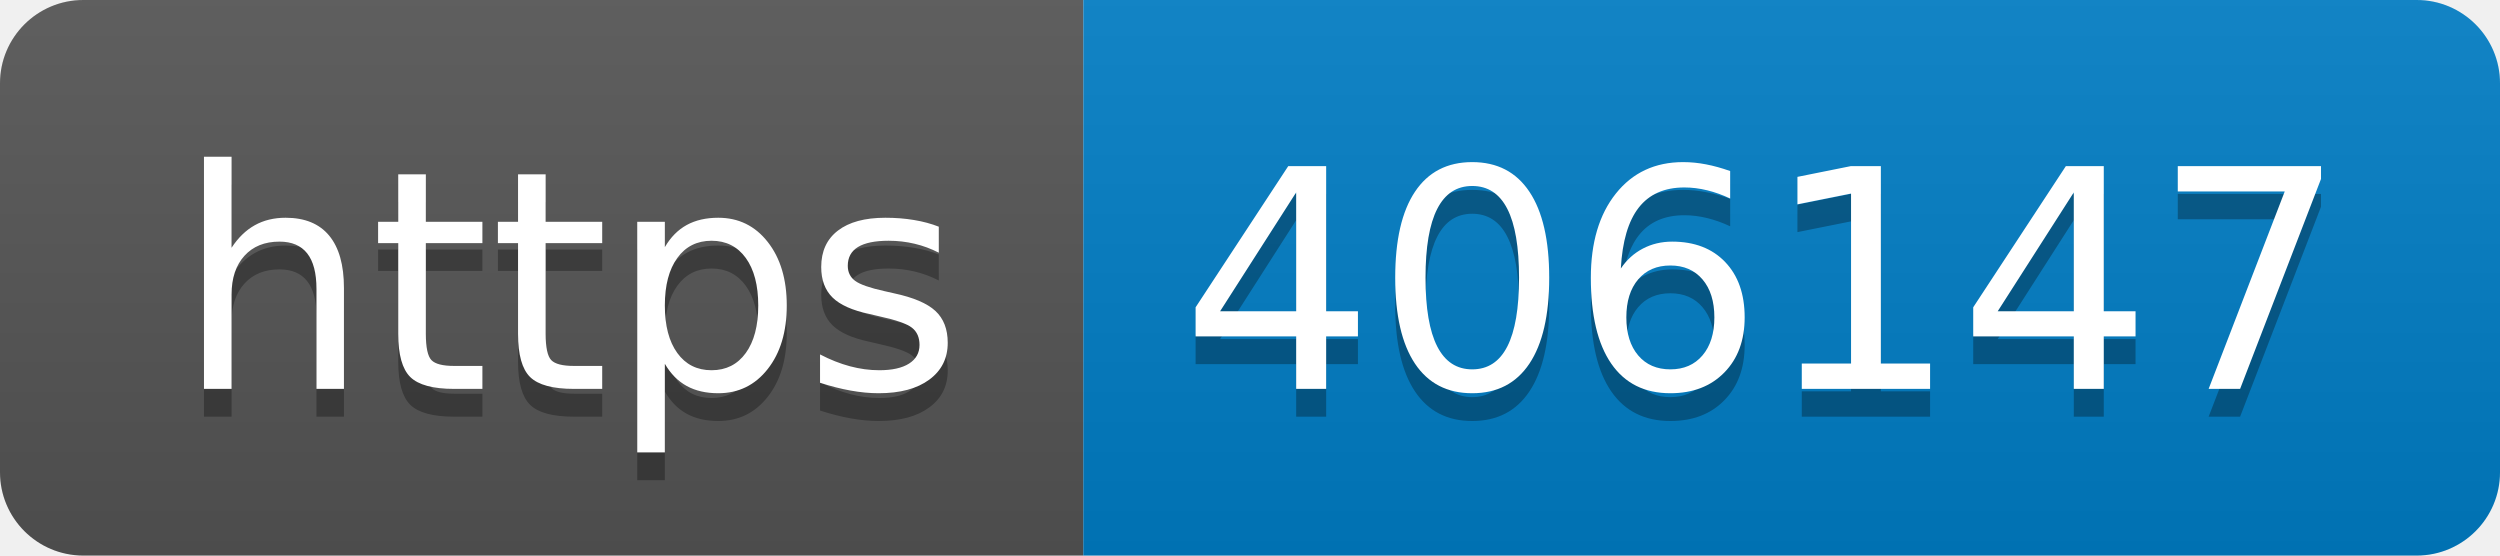
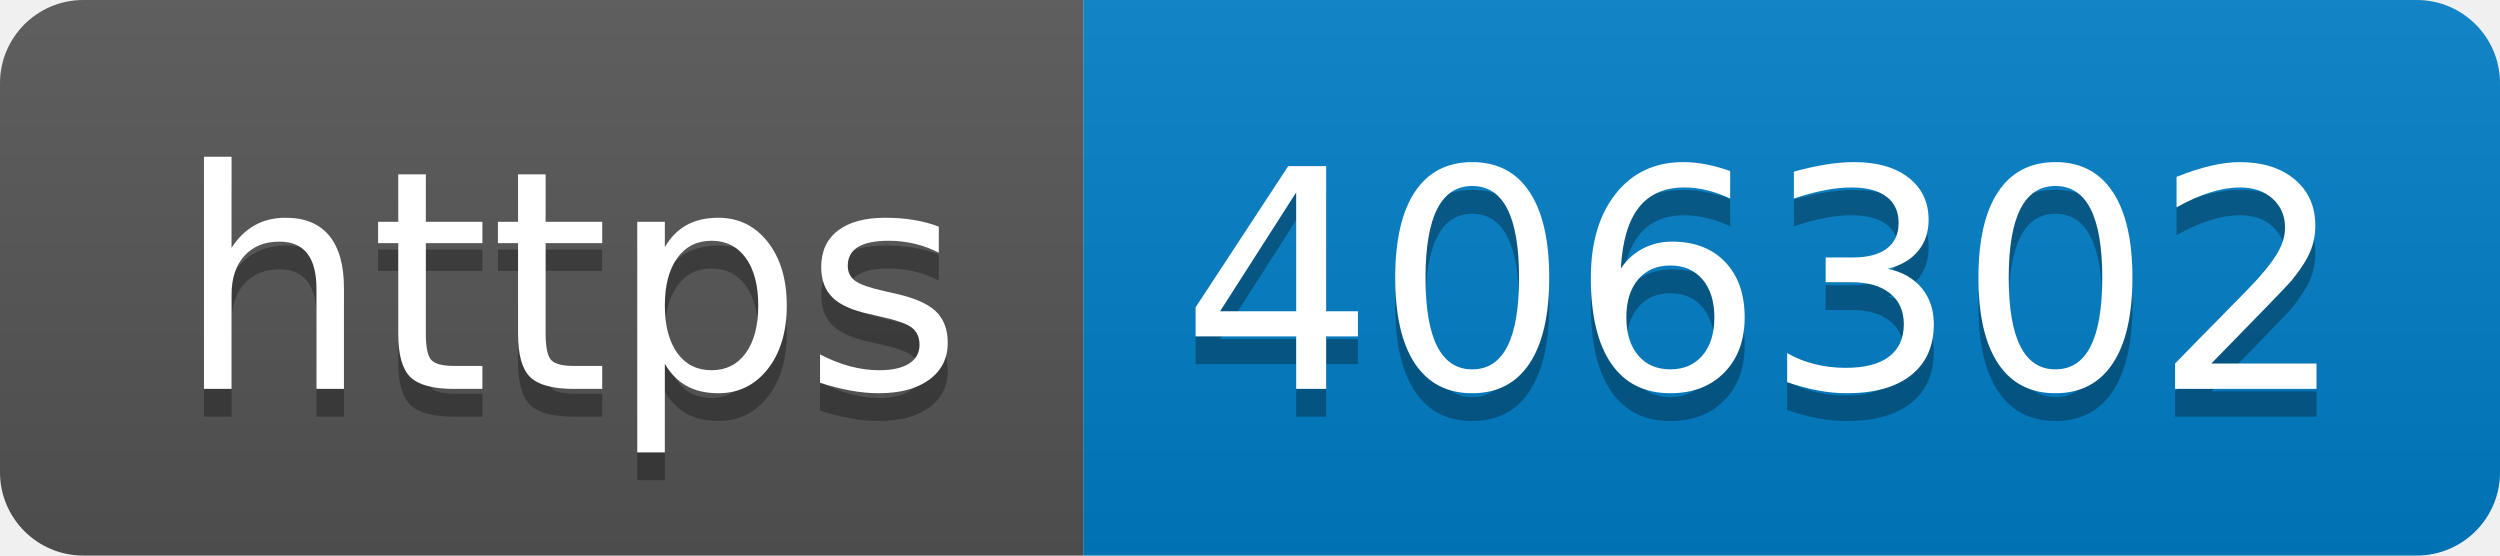
- <svg xmlns="http://www.w3.org/2000/svg" width="90" height="20" role="img" aria-label="https: 406147">
+ <svg xmlns="http://www.w3.org/2000/svg" width="90" height="20" role="img" aria-label="https: 406302">
  <linearGradient id="s" x2="0" y2="100%">
    <stop offset="0" stop-color="#bbb" stop-opacity=".1" />
    <stop offset="1" stop-opacity=".1" />
  </linearGradient>
  <clipPath id="r">
    <rect width="90" height="20" rx="3" fill="#fff" />
  </clipPath>
  <g clip-path="url(#r)">
    <rect width="39" height="20" fill="#555" />
    <rect x="39" width="51" height="20" fill="#007ec6" />
    <rect width="90" height="20" fill="url(#s)" />
  </g>
  <g fill="#fff" text-anchor="middle" font-family="Verdana,Geneva,DejaVu Sans,sans-serif" text-rendering="geometricPrecision" font-size="110">
    <text aria-hidden="true" x="205" y="150" fill="#010101" fill-opacity=".3" transform="scale(.1)" textLength="290">https</text>
    <text x="205" y="140" transform="scale(.1)" fill="#fff" textLength="290">https</text>
-     <text aria-hidden="true" x="635" y="150" fill="#010101" fill-opacity=".3" transform="scale(.1)" textLength="410">406147</text>
-     <text x="635" y="140" transform="scale(.1)" fill="#fff" textLength="410">406147</text>
+     <text aria-hidden="true" x="635" y="150" fill="#010101" fill-opacity=".3" transform="scale(.1)" textLength="410">406302</text>
+     <text x="635" y="140" transform="scale(.1)" fill="#fff" textLength="410">406302</text>
  </g>
</svg>
